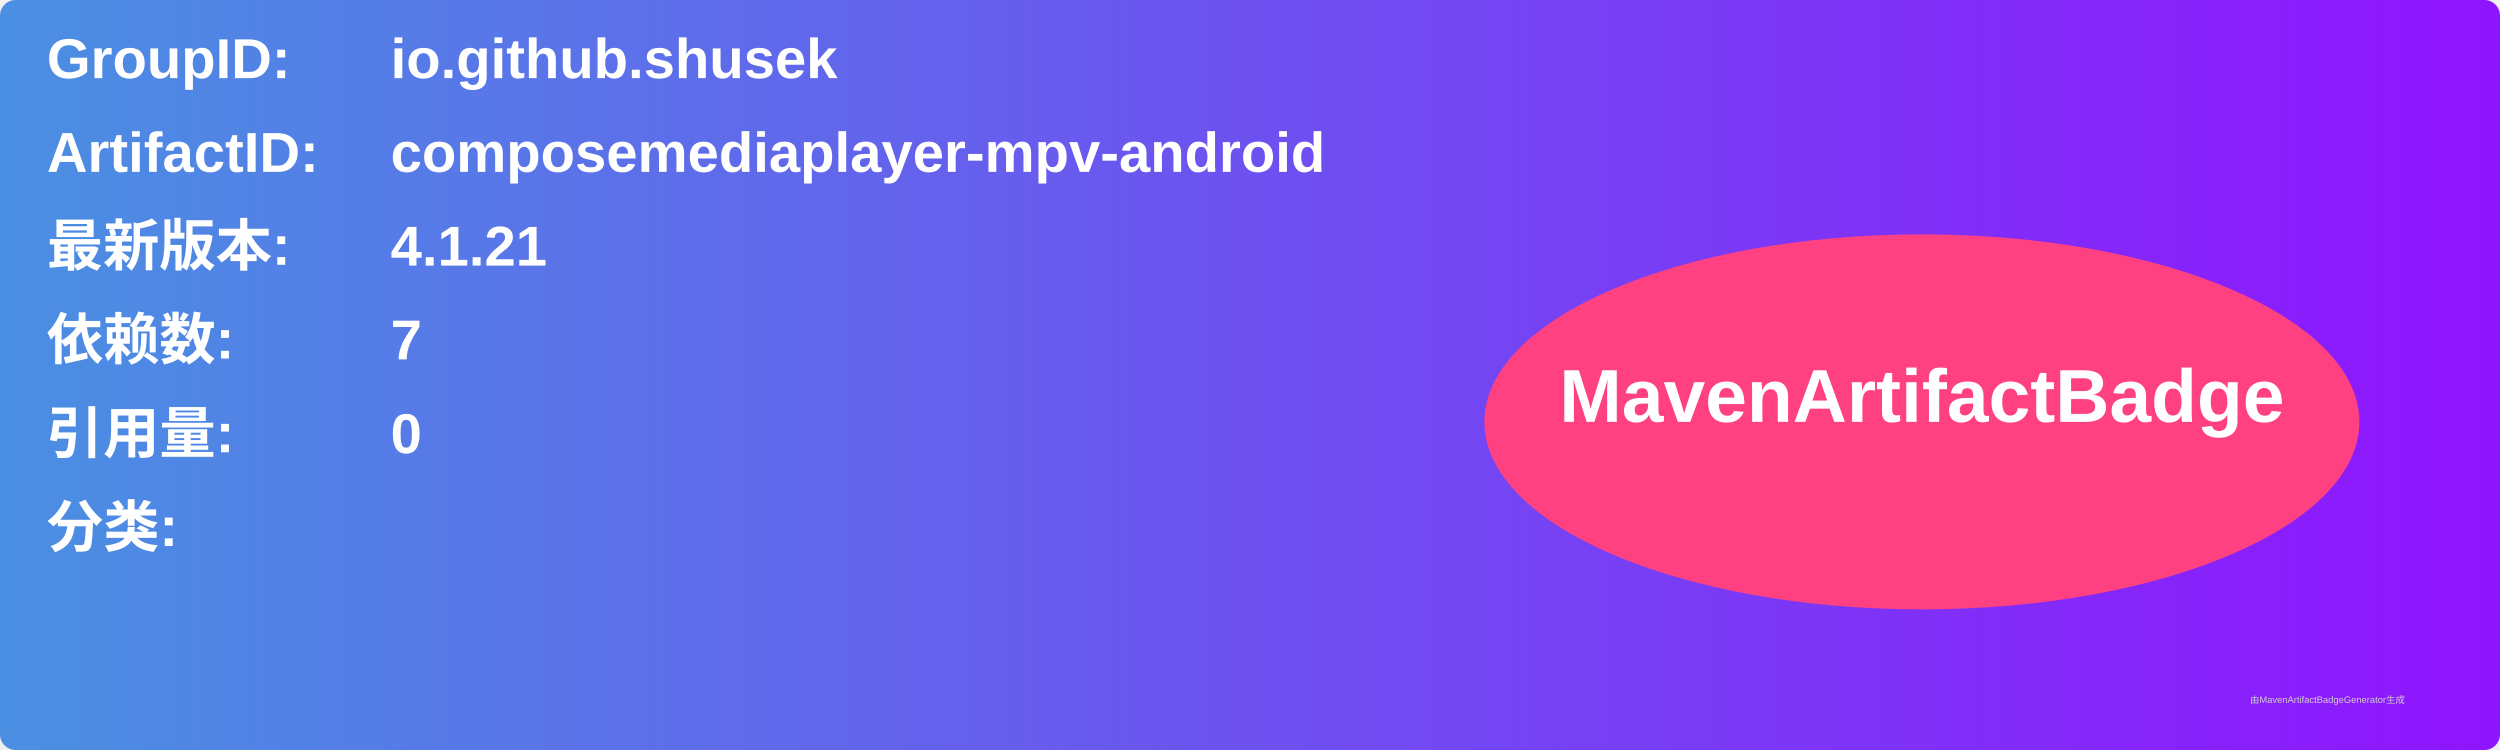
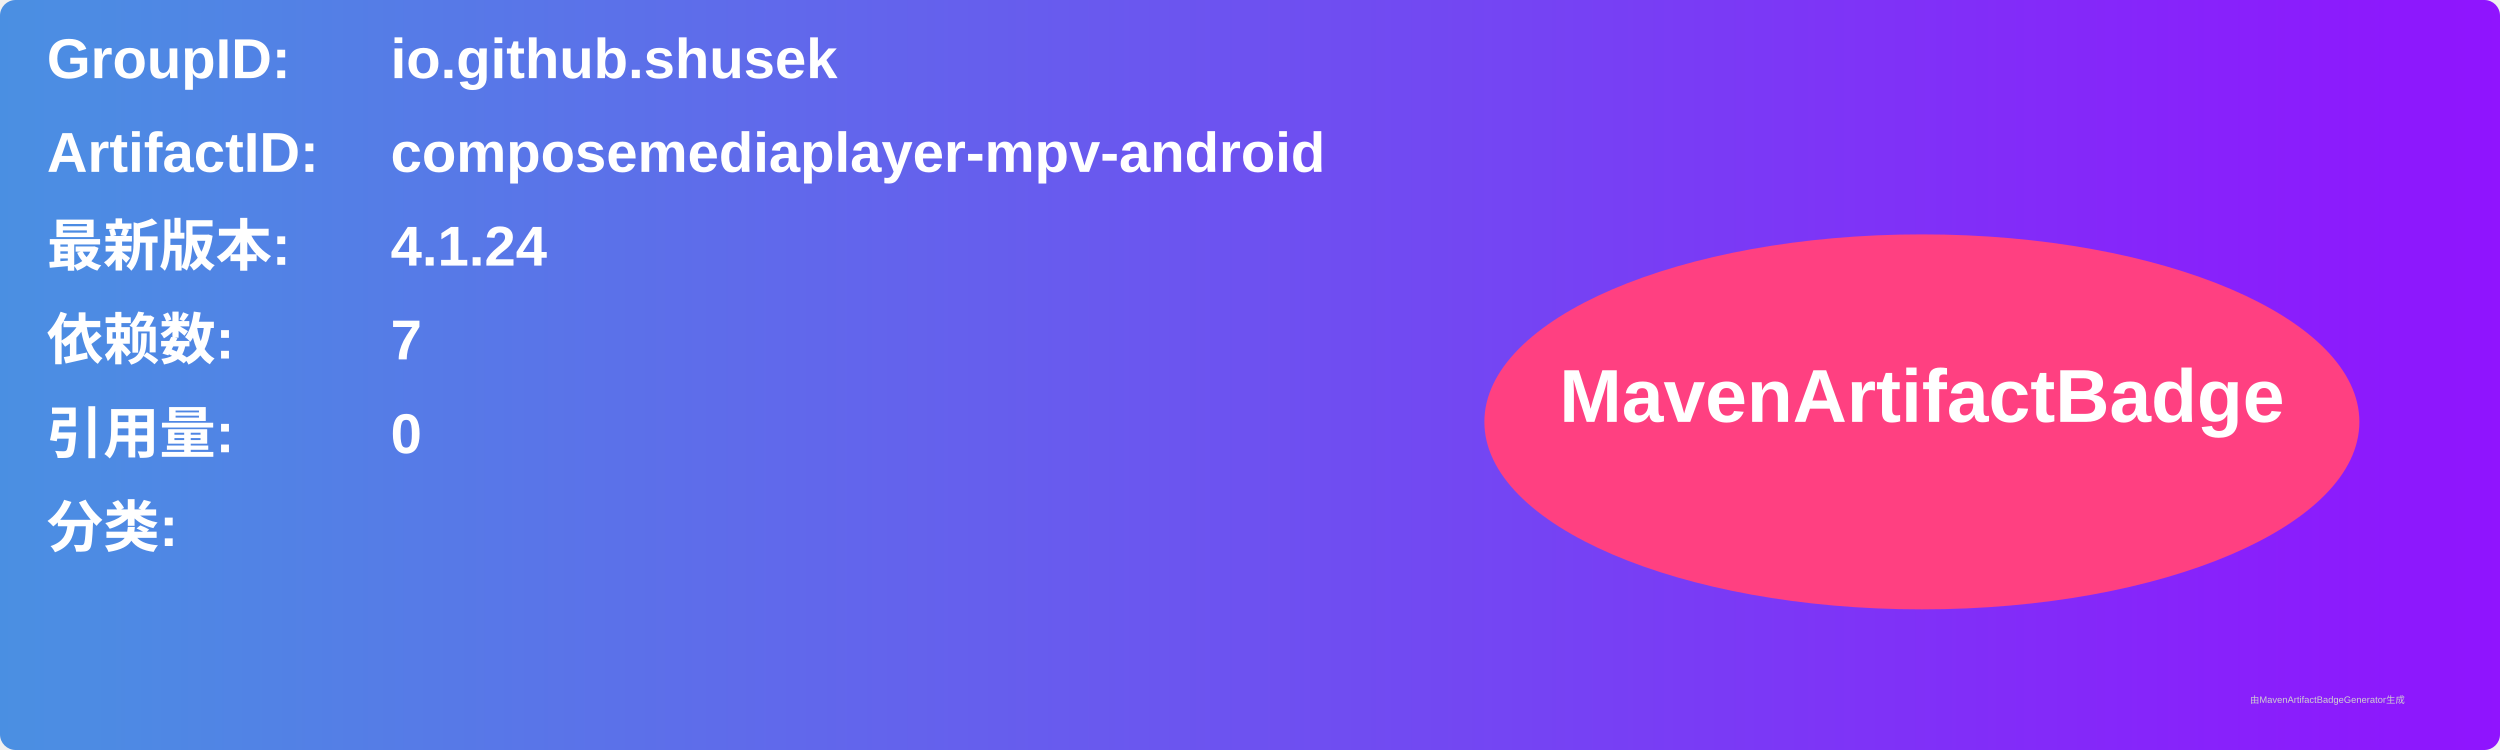
<svg xmlns="http://www.w3.org/2000/svg" width="800" height="240" viewBox="0 0 800 240">
  <linearGradient id="grad" x1="0%" y1="0%" x2="100%" y2="0%">
    <stop offset="0%" stop-color="#4a90e2" />
    <stop offset="100%" stop-color="#9013fe" />
  </linearGradient>
  <rect width="100%" height="100%" rx="5" ry="5" fill="url(#grad)" />
  <g transform="translate(15, 15)">
    <text x="0" y="10" font-family="Arial" font-size="18" fill="white" font-weight="bold" width="260">GroupID:</text>
    <text x="110" y="10" font-family="Arial" font-size="18" fill="white" font-weight="bold" width="460">io.github.shusek</text>
    <text x="0" y="40" font-family="Arial" font-size="18" fill="white" font-weight="bold" width="260">ArtifactID:</text>
    <text x="110" y="40" font-family="Arial" font-size="18" fill="white" font-weight="bold" width="460">composemediaplayer-mpv-android</text>
    <text x="0" y="70" font-family="Arial" font-size="18" fill="white" font-weight="bold">最新版本:</text>
    <text x="110" y="70" font-family="Arial" font-size="18" fill="white" font-weight="bold">
-       <tspan font-weight="bold">4.1.21</tspan>
+       <tspan font-weight="bold">4.1.24</tspan>
    </text>
    <text x="0" y="100" font-family="Arial" font-size="18" fill="white" font-weight="bold">依赖数: </text>
    <text x="110" y="100" font-family="Arial" font-size="18" fill="white">
      <tspan font-weight="bold">7</tspan>
    </text>
    <text x="0" y="130" font-family="Arial" font-size="18" fill="white" font-weight="bold">引用量: </text>
    <text x="110" y="130" font-family="Arial" font-size="18" fill="white">
      <tspan font-weight="bold">0</tspan>
    </text>
    <text x="0" y="160" font-family="Arial" font-size="18" fill="white" font-weight="bold">分类:</text>
    <text x="10" y="190" font-family="Arial" font-size="10" fill="white">
      <tspan font-weight="bold" />
    </text>
    <ellipse cx="600" cy="120" rx="140" ry="60" fill="#ff4081" />
    <text x="600" y="120" text-anchor="middle" font-family="Arial" font-size="24" fill="white" font-weight="bold">MavenArtifactBadge</text>
  </g>
  <text x="720" y="225" font-family="Arial" font-size="3" fill="#d0d0d0">由MavenArtifactBadgeGenerator生成</text>
</svg>
